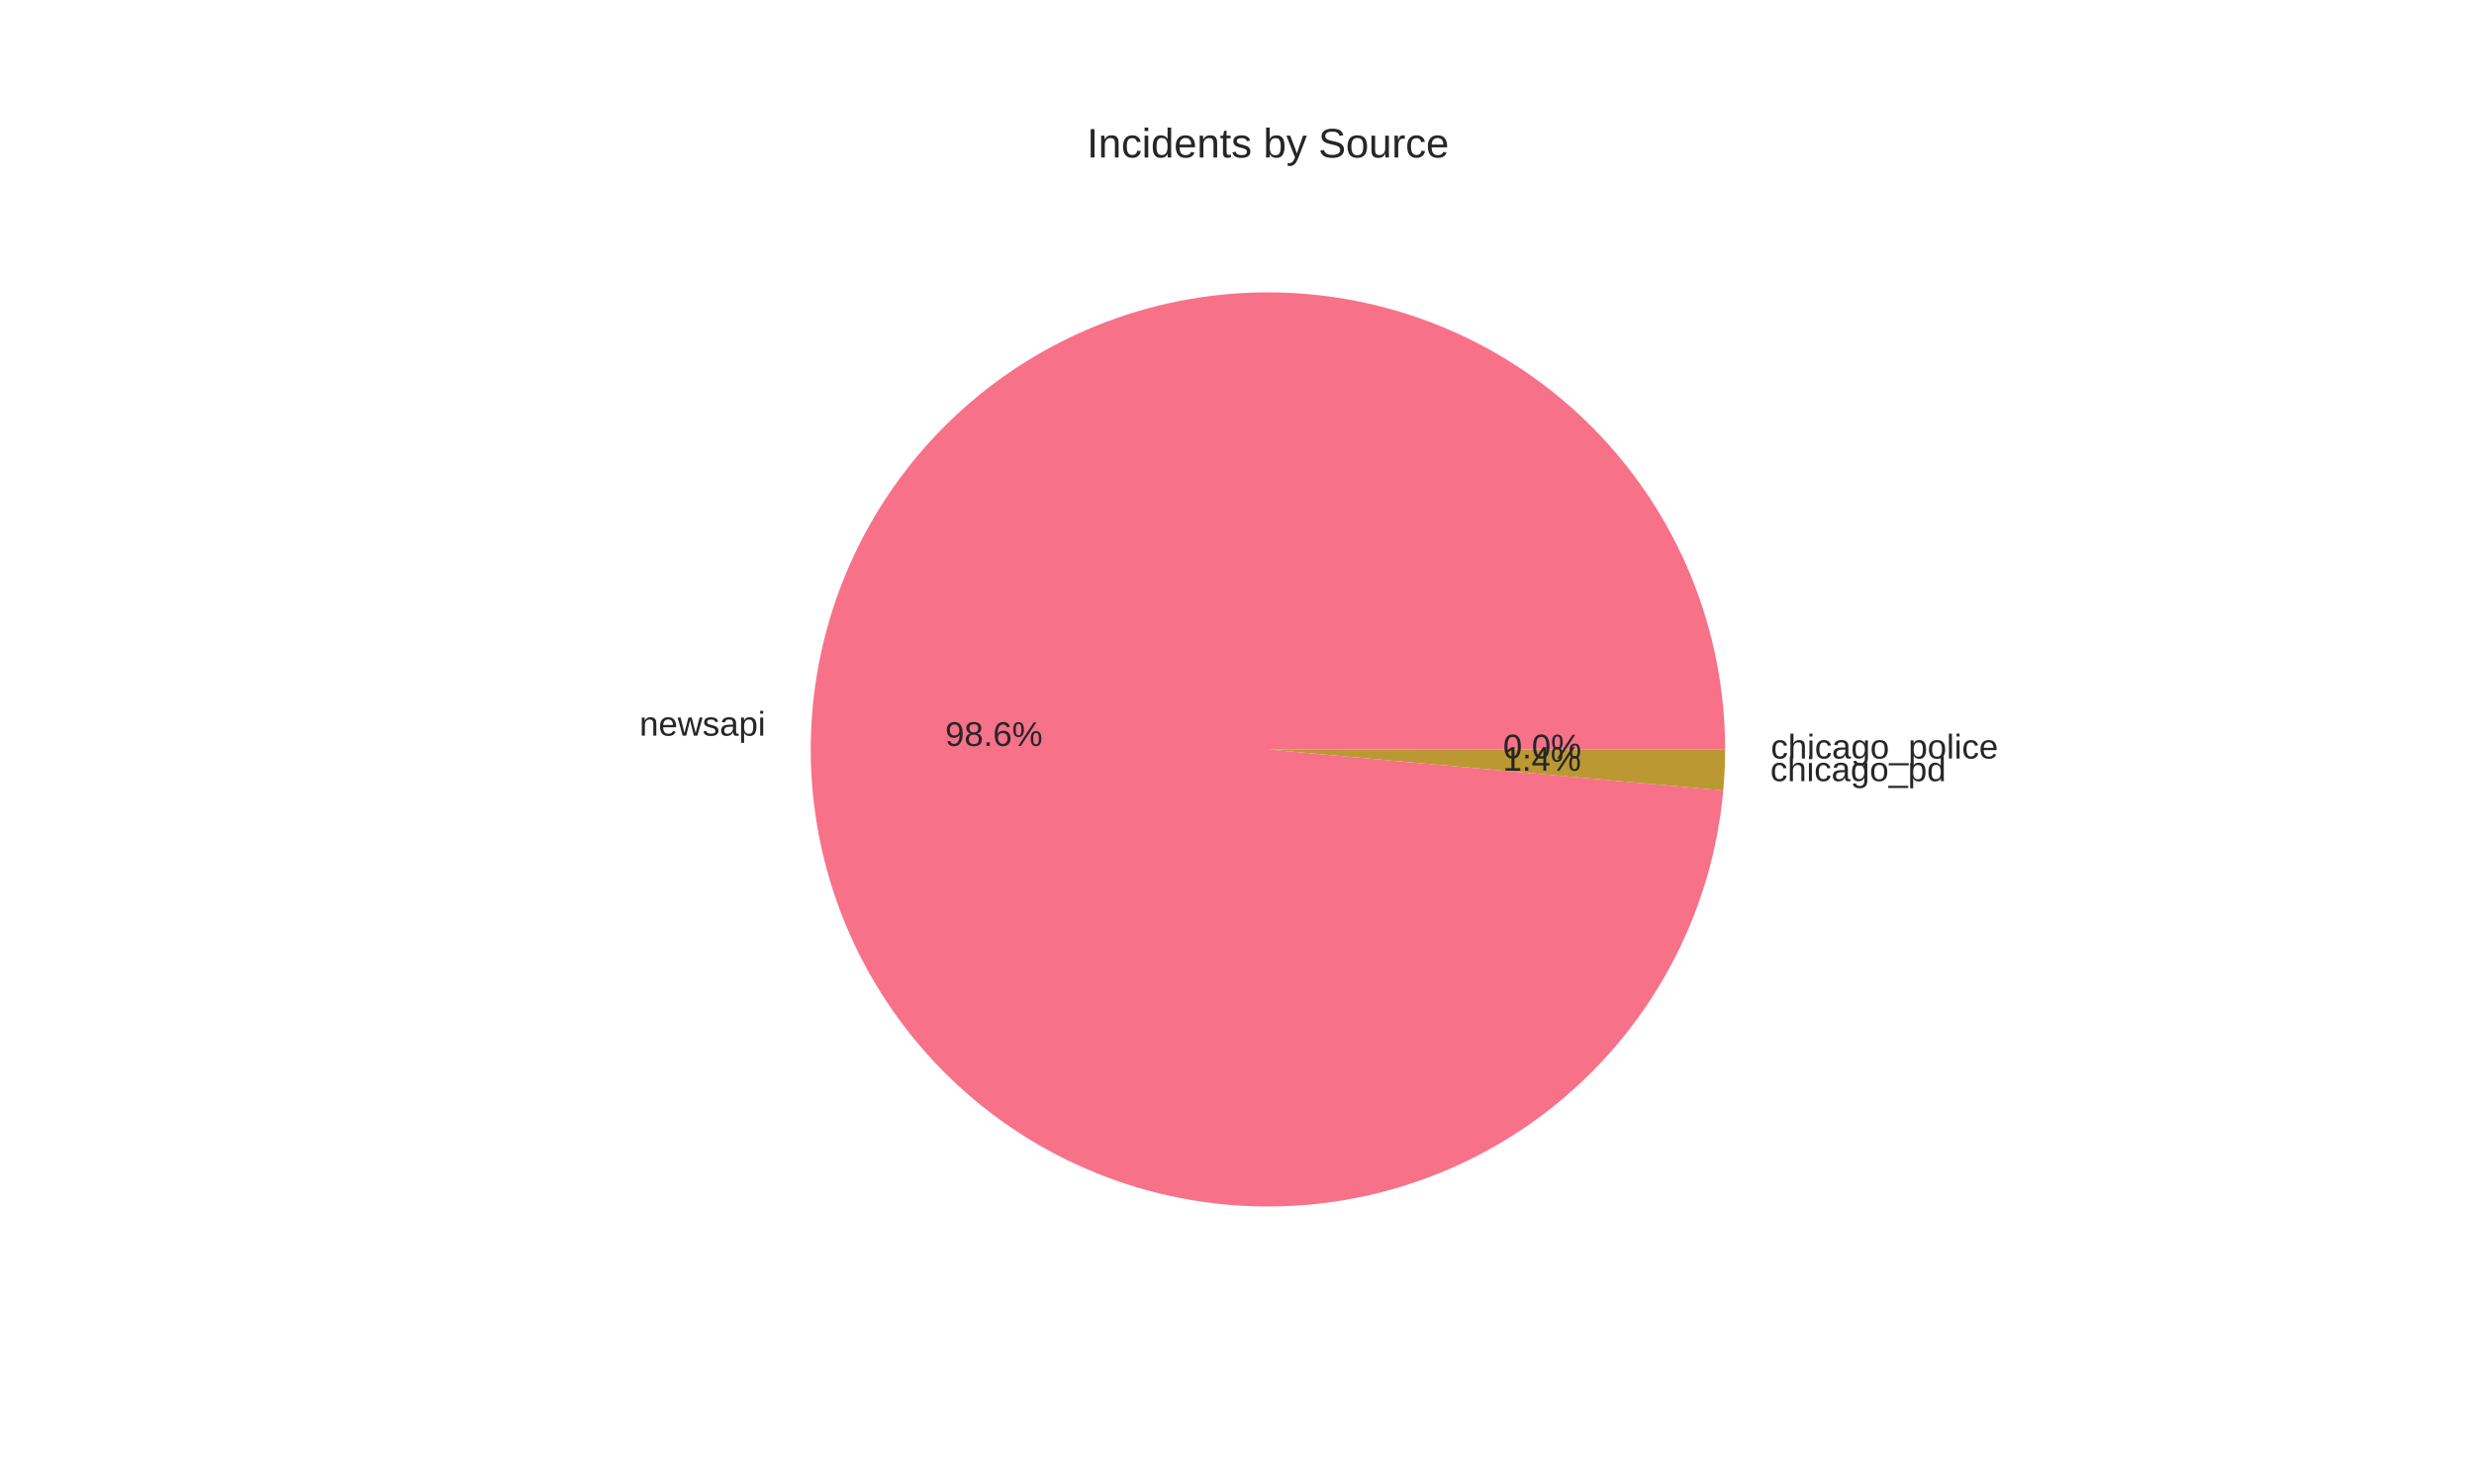
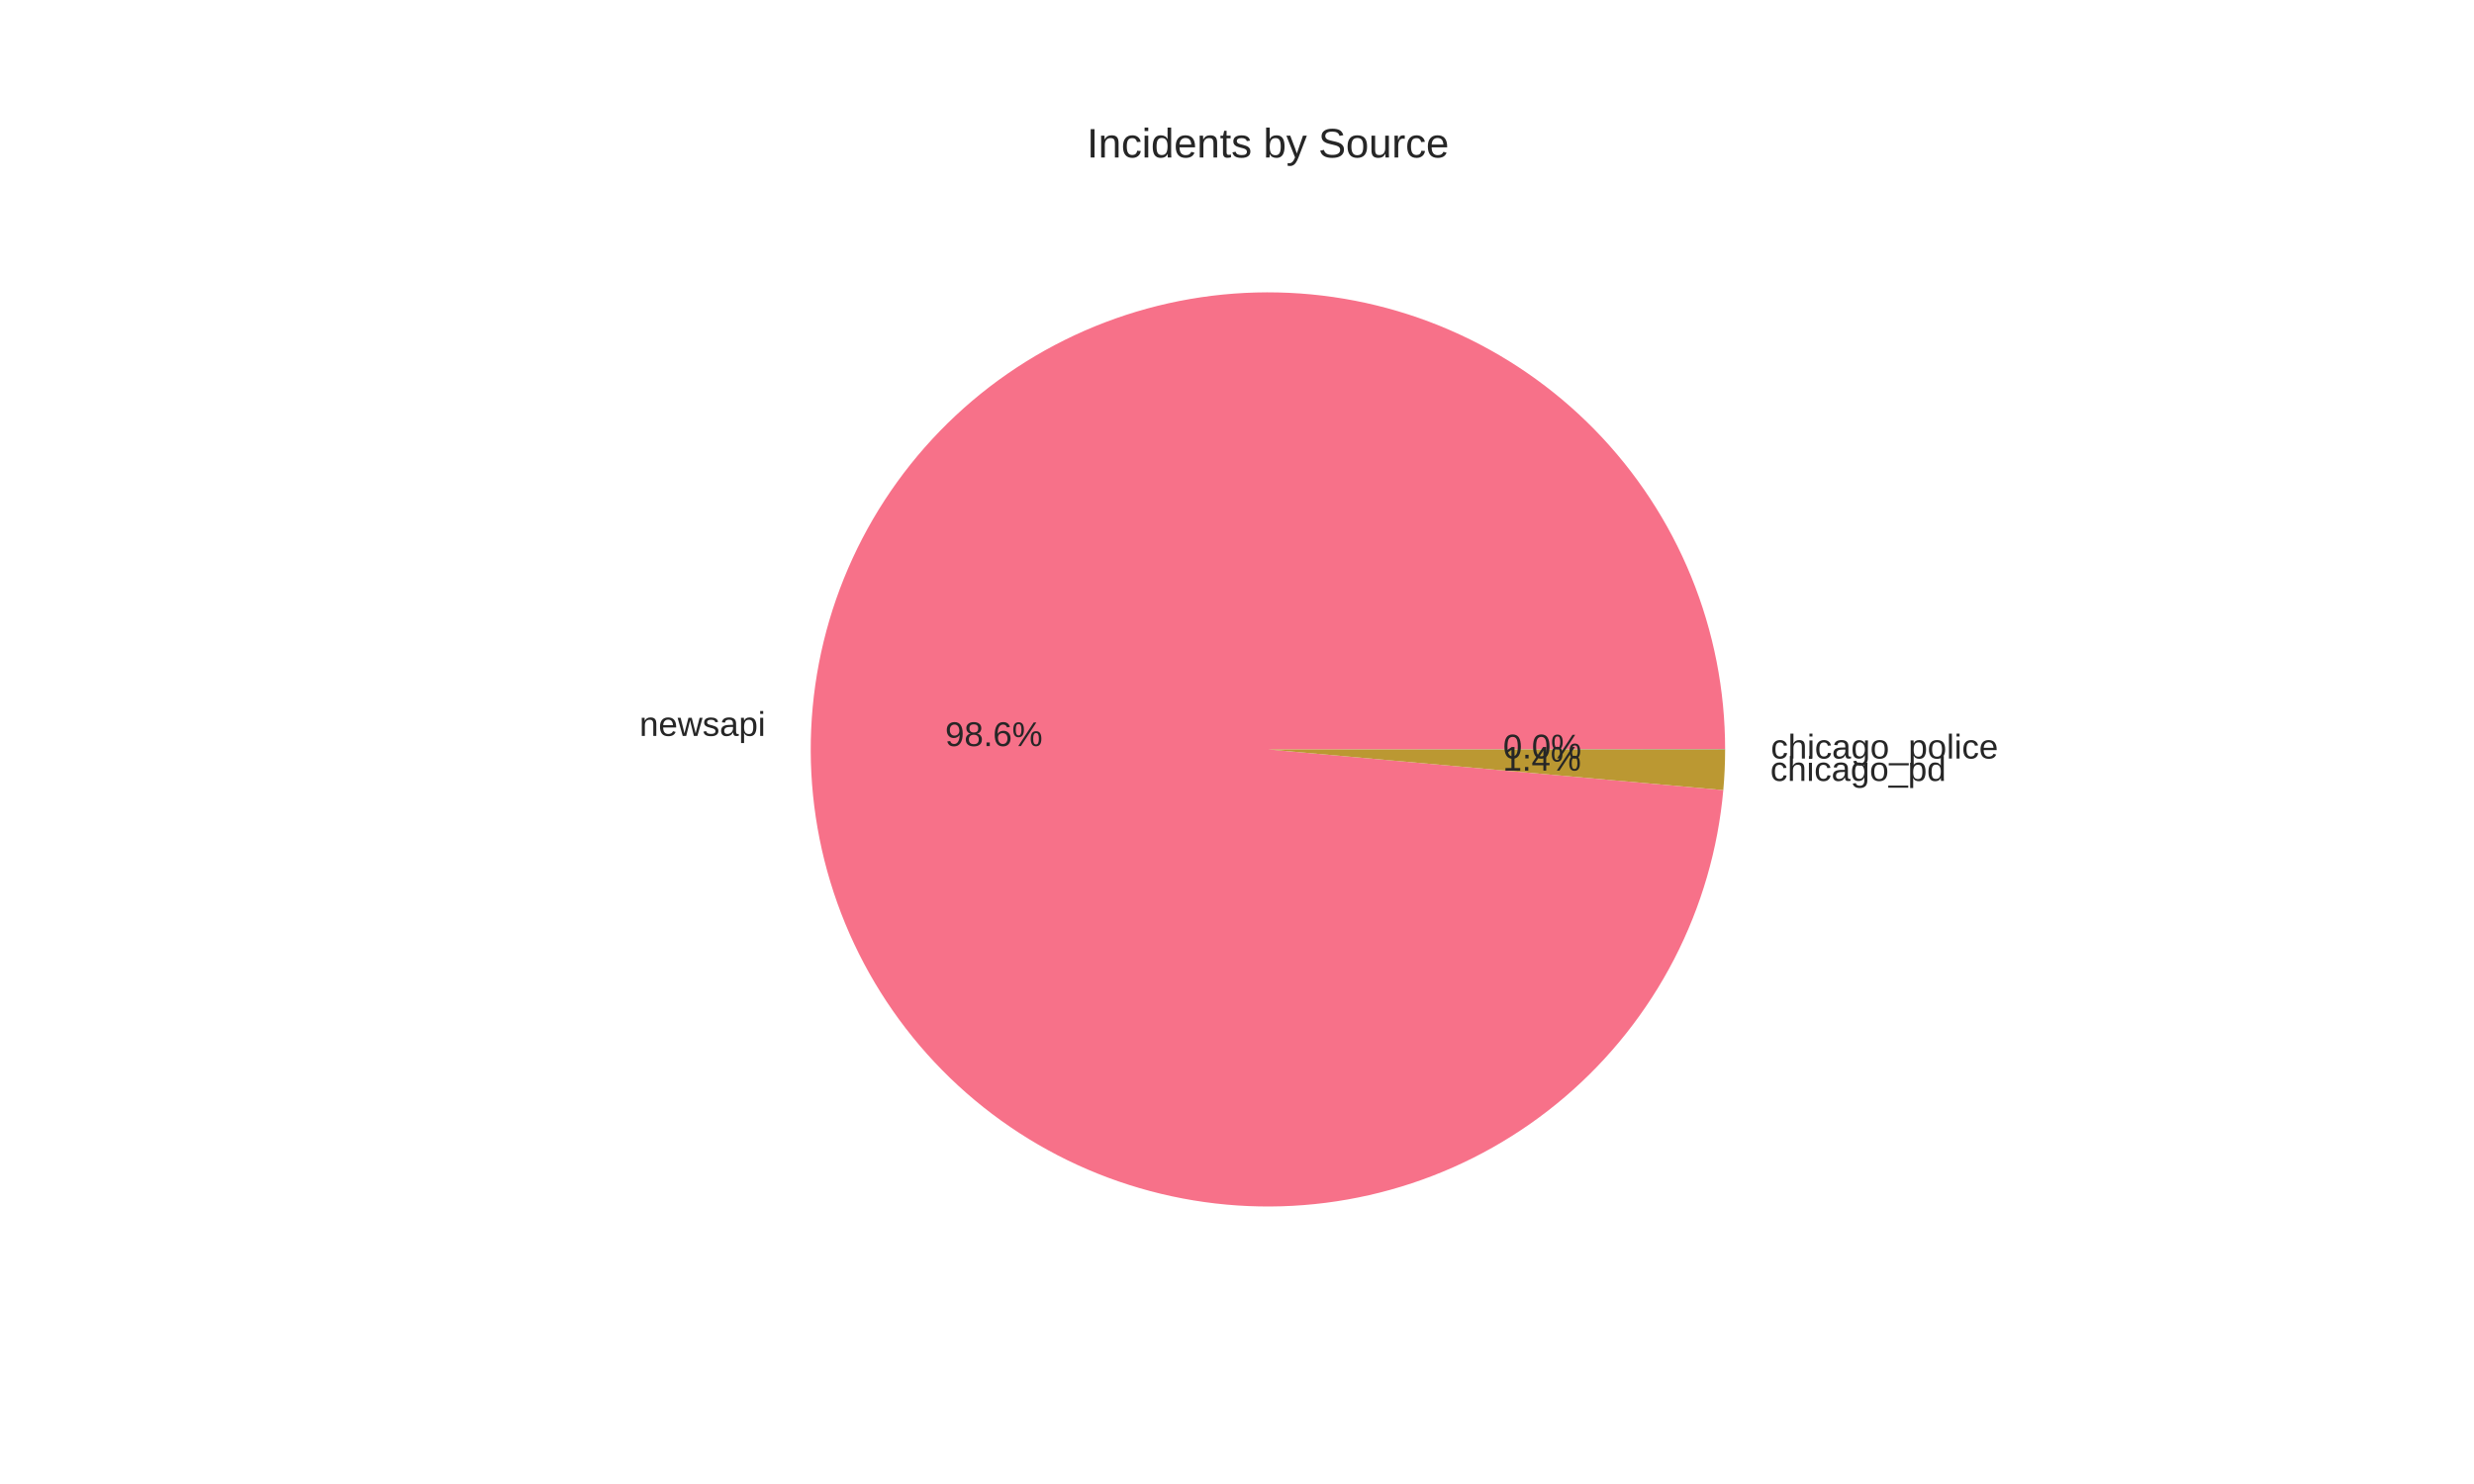
<svg xmlns="http://www.w3.org/2000/svg" width="720pt" height="432pt" viewBox="0 0 720 432" version="1.1">
  <defs>
    <style type="text/css">*{stroke-linejoin: round; stroke-linecap: butt}</style>
  </defs>
  <g id="figure_1">
    <g id="patch_1">
      <path d="M 0 432  L 720 432  L 720 0  L 0 0  z " style="fill: #ffffff" />
    </g>
    <g id="axes_1">
      <g id="matplotlib.axis_1" />
      <g id="matplotlib.axis_2" />
      <g id="patch_2">
-         <path d="M 502.056 218.16  C 502.056 200.939 498.713 183.881 492.212 167.934  C 485.712 151.987 476.177 137.453 464.137 125.14  C 452.098 112.826 437.782 102.967 421.985 96.109  C 406.189 89.251 389.21 85.525 371.994 85.138  C 354.777 84.75 337.648 87.709 321.559 93.849  C 305.47 99.989 290.725 109.195 278.144 120.954  C 265.563 132.713 255.383 146.804 248.172 162.442  C 240.961 178.08 236.853 194.971 236.079 212.174  C 235.304 229.378 237.876 246.569 243.653 262.792  C 249.43 279.016 258.301 293.964 269.774 306.806  C 281.248 319.649 295.106 330.142 310.578 337.704  C 326.05 345.265 342.844 349.751 360.025 350.913  C 377.207 352.075 394.452 349.889 410.801 344.479  C 427.15 339.069 442.294 330.536 455.392 319.355  C 468.489 308.174 479.292 294.555 487.199 279.257  C 495.107 263.959 499.97 247.27 501.517 230.119  L 369 218.16  z " style="fill: #f77189" />
+         <path d="M 502.056 218.16  C 502.056 200.937 498.712 183.876 492.209 167.927  C 485.707 151.978 476.169 137.442 464.127 125.129  C 452.084 112.815 437.765 102.956 421.965 96.1  C 406.165 89.244 389.182 85.521 371.963 85.137  C 354.744 84.753 337.613 87.717 321.523 93.862  C 305.434 100.008 290.689 109.22 278.11 120.985  C 265.532 132.75 255.356 146.847 248.15 162.49  C 240.944 178.134 236.843 195.028 236.076 212.235  C 235.309 229.441 237.89 246.634 243.676 262.857  C 249.462 279.079 258.343 294.025 269.825 306.863  C 281.307 319.701 295.173 330.188 310.652 337.74  C 326.132 345.293 342.931 349.769 360.116 350.919  C 377.301 352.069 394.547 349.871 410.894 344.448  C 427.242 339.025 442.382 330.479 455.472 319.286  C 468.562 308.093 479.356 294.463 487.251 279.156  C 495.147 263.849 499.996 247.154 501.528 229.999  L 369 218.16  z " style="fill: #f77189" />
      </g>
      <g id="patch_3">
-         <path d="M 501.517 230.119  C 501.695 228.151 501.829 226.179 501.919 224.205  C 502.008 222.231 502.054 220.255 502.056 218.279  L 369 218.16  z " style="fill: #bb9832" />
+         <path d="M 501.528 229.999  C 501.702 228.05 501.833 226.098 501.921 224.144  C 502.009 222.19 502.054 220.234 502.056 218.277  L 369 218.16  z " style="fill: #bb9832" />
      </g>
      <g id="patch_4">
-         <path d="M 502.056 218.279  C 502.056 218.259 502.056 218.239 502.056 218.219  C 502.056 218.2 502.056 218.18 502.056 218.16  L 369 218.16  z " style="fill: #50b131" />
+         <path d="M 502.056 218.277  C 502.056 218.258 502.056 218.238 502.056 218.219  C 502.056 218.199 502.056 218.18 502.056 218.16  L 369 218.16  z " style="fill: #50b131" />
      </g>
      <g id="text_1">
-         <text style="fill: #262626; font: 10px 'Arial', 'Liberation Sans', 'DejaVu Sans', 'Bitstream Vera Sans', sans-serif; text-anchor: end" x="222.787" y="214.162" transform="rotate(-0 222.7866 214.1618)">newsapi</text>
+         <text style="fill: #262626; font: 10px 'Arial', 'Liberation Sans', 'DejaVu Sans', 'Bitstream Vera Sans', sans-serif; text-anchor: end" x="222.784" y="214.228" transform="rotate(-0 222.7836 214.2283)">newsapi</text>
      </g>
      <g id="text_2">
-         <text style="fill: #262626; font: 10px 'Arial', 'Liberation Sans', 'DejaVu Sans', 'Bitstream Vera Sans', sans-serif; text-anchor: middle" x="289.247" y="217.155" transform="rotate(-0 289.2472 217.1546)">98.6%</text>
+         <text style="fill: #262626; font: 10px 'Arial', 'Liberation Sans', 'DejaVu Sans', 'Bitstream Vera Sans', sans-serif; text-anchor: middle" x="289.246" y="217.191" transform="rotate(-0 289.2456 217.1909)">98.6%</text>
      </g>
      <g id="text_3">
-         <text style="fill: #262626; font: 10px 'Arial', 'Liberation Sans', 'DejaVu Sans', 'Bitstream Vera Sans', sans-serif; text-anchor: start" x="515.21" y="227.395" transform="rotate(-0 515.2105 227.3952)">chicago_pd</text>
+         <text style="fill: #262626; font: 10px 'Arial', 'Liberation Sans', 'DejaVu Sans', 'Bitstream Vera Sans', sans-serif; text-anchor: start" x="515.214" y="227.328" transform="rotate(-0 515.2135 227.3281)">chicago_pd</text>
      </g>
      <g id="text_4">
-         <text style="fill: #262626; font: 10px 'Arial', 'Liberation Sans', 'DejaVu Sans', 'Bitstream Vera Sans', sans-serif; text-anchor: middle" x="448.751" y="224.373" transform="rotate(-0 448.7512 224.3728)">1.4%</text>
+         <text style="fill: #262626; font: 10px 'Arial', 'Liberation Sans', 'DejaVu Sans', 'Bitstream Vera Sans', sans-serif; text-anchor: middle" x="448.753" y="224.336" transform="rotate(-0 448.7528 224.3362)">1.4%</text>
      </g>
      <g id="text_5">
-         <text style="fill: #262626; font: 10px 'Arial', 'Liberation Sans', 'DejaVu Sans', 'Bitstream Vera Sans', sans-serif; text-anchor: start" x="515.362" y="220.811" transform="rotate(-0 515.3616 220.8111)">chicago_police</text>
+         <text style="fill: #262626; font: 10px 'Arial', 'Liberation Sans', 'DejaVu Sans', 'Bitstream Vera Sans', sans-serif; text-anchor: start" x="515.362" y="220.81" transform="rotate(-0 515.3616 220.8105)">chicago_police</text>
      </g>
      <g id="text_6">
-         <text style="fill: #262626; font: 10px 'Arial', 'Liberation Sans', 'DejaVu Sans', 'Bitstream Vera Sans', sans-serif; text-anchor: middle" x="448.834" y="220.781" transform="rotate(-0 448.8336 220.7815)">0.0%</text>
+         <text style="fill: #262626; font: 10px 'Arial', 'Liberation Sans', 'DejaVu Sans', 'Bitstream Vera Sans', sans-serif; text-anchor: middle" x="448.834" y="220.781" transform="rotate(-0 448.8336 220.7811)">0.0%</text>
      </g>
      <g id="text_7">
        <text style="fill: #262626; font: 12px 'Arial', 'Liberation Sans', 'DejaVu Sans', 'Bitstream Vera Sans', sans-serif; text-anchor: middle" x="369" y="45.84" transform="rotate(-0 369 45.84)">Incidents by Source</text>
      </g>
    </g>
  </g>
</svg>
